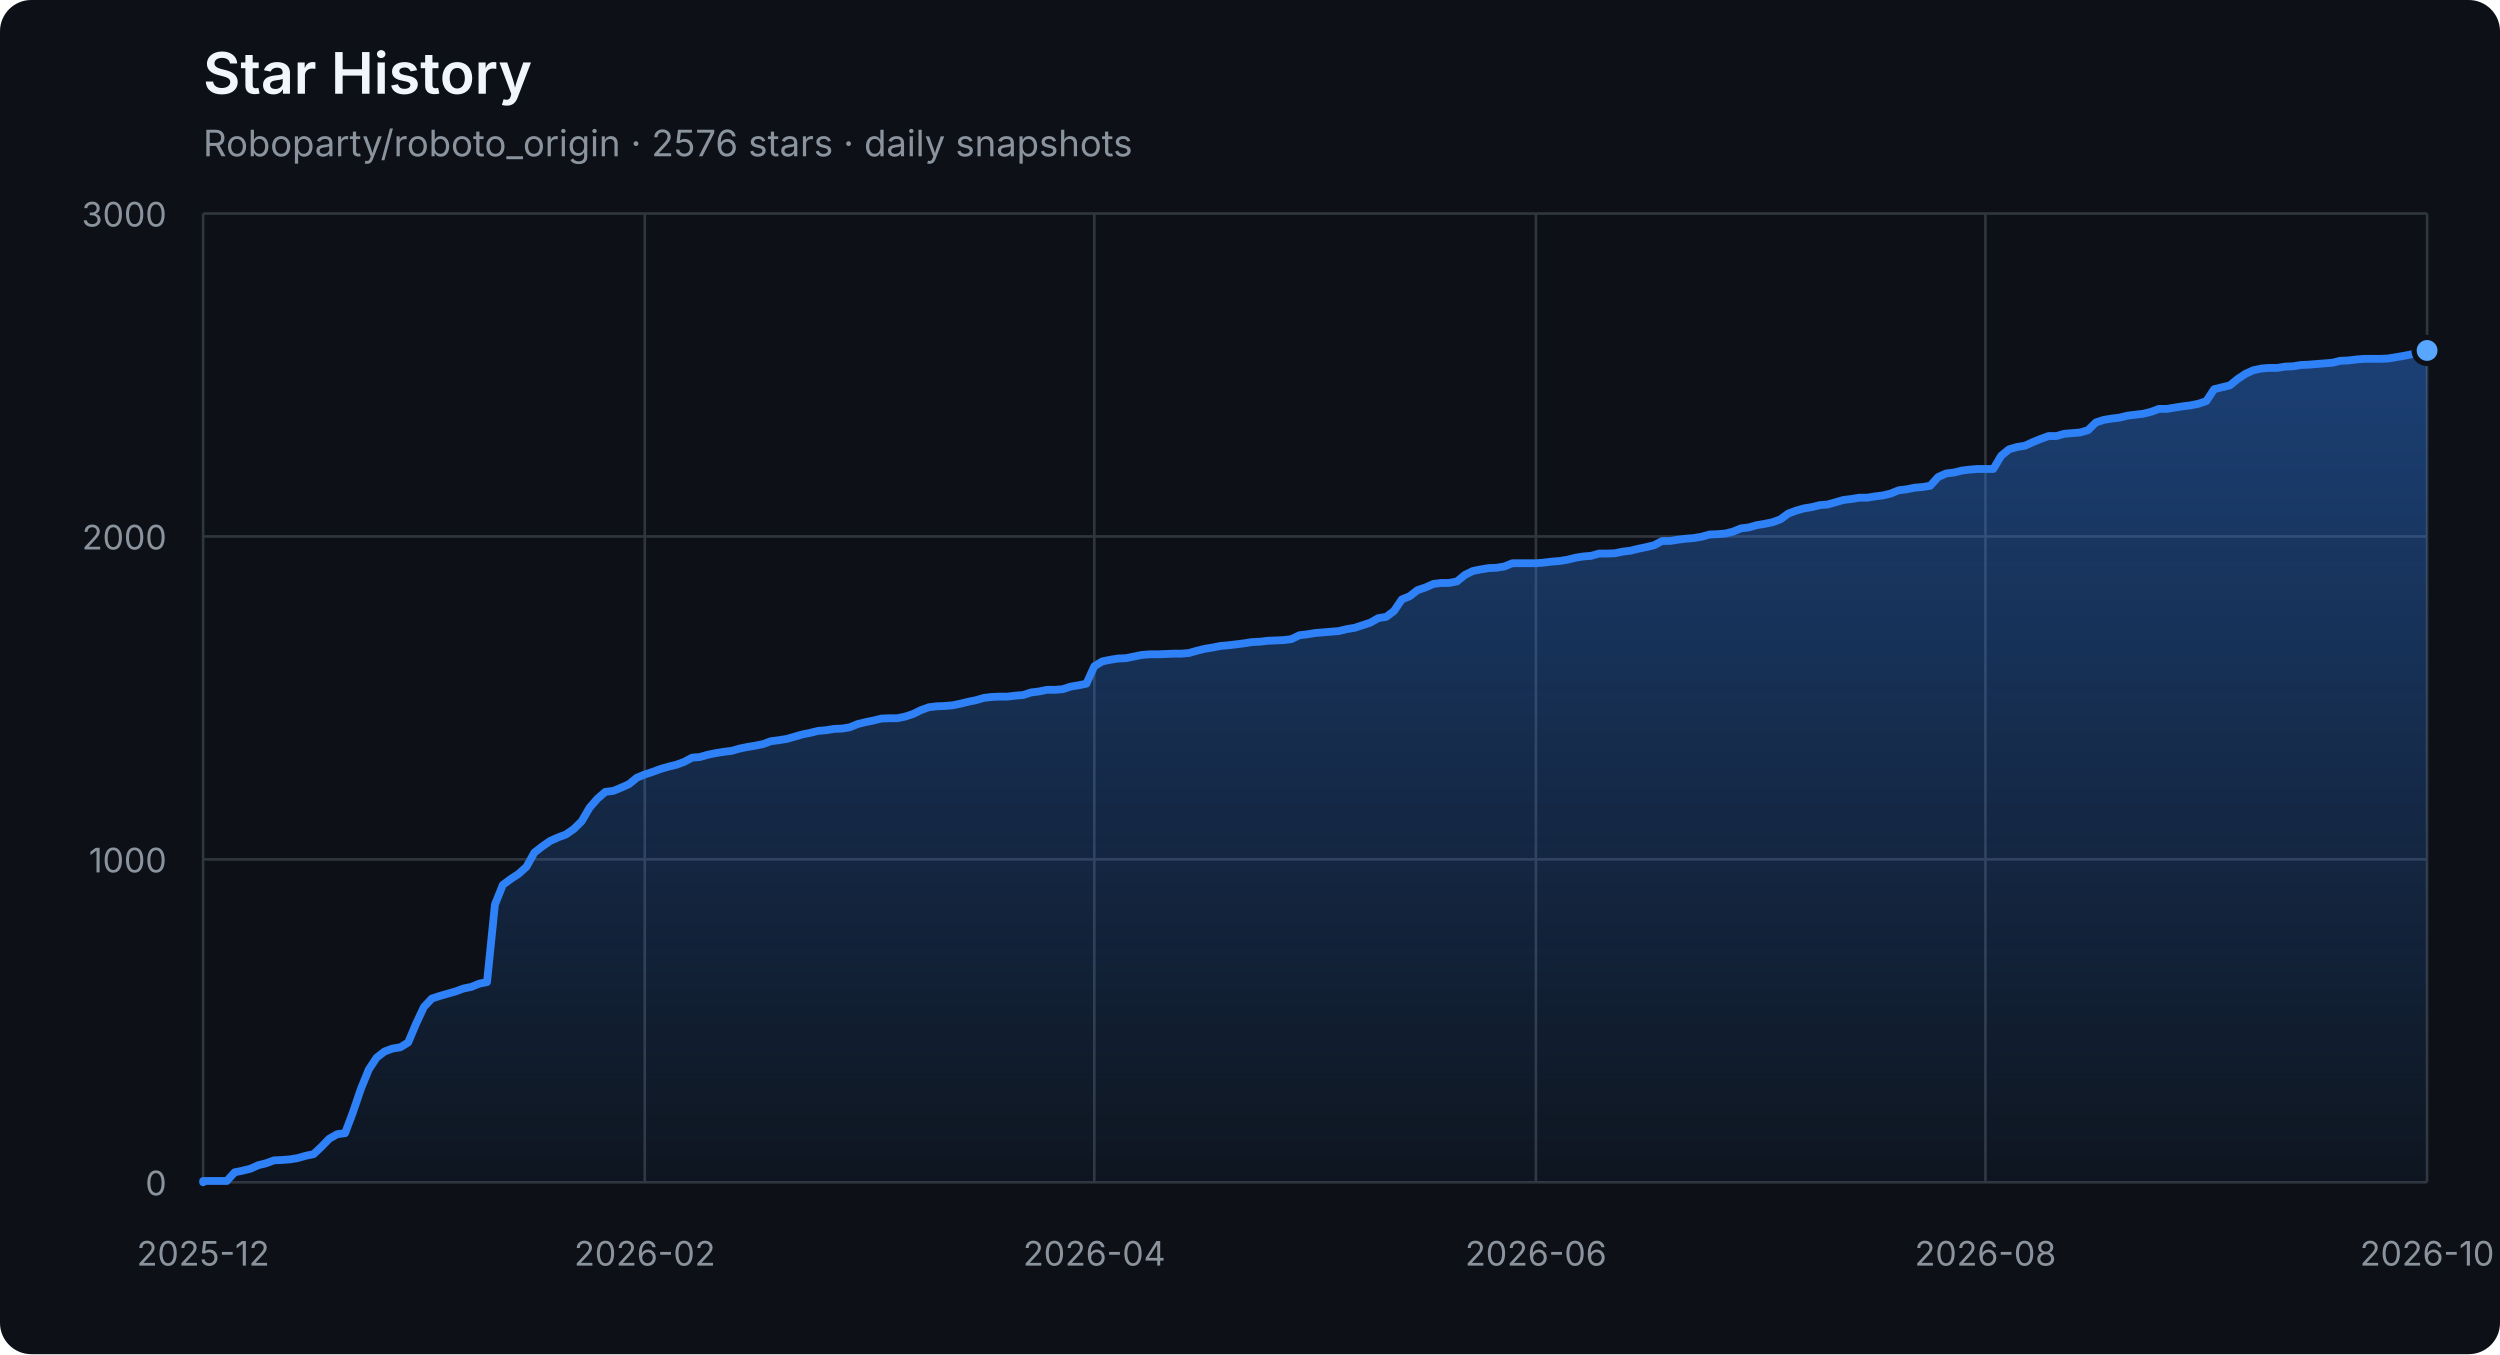
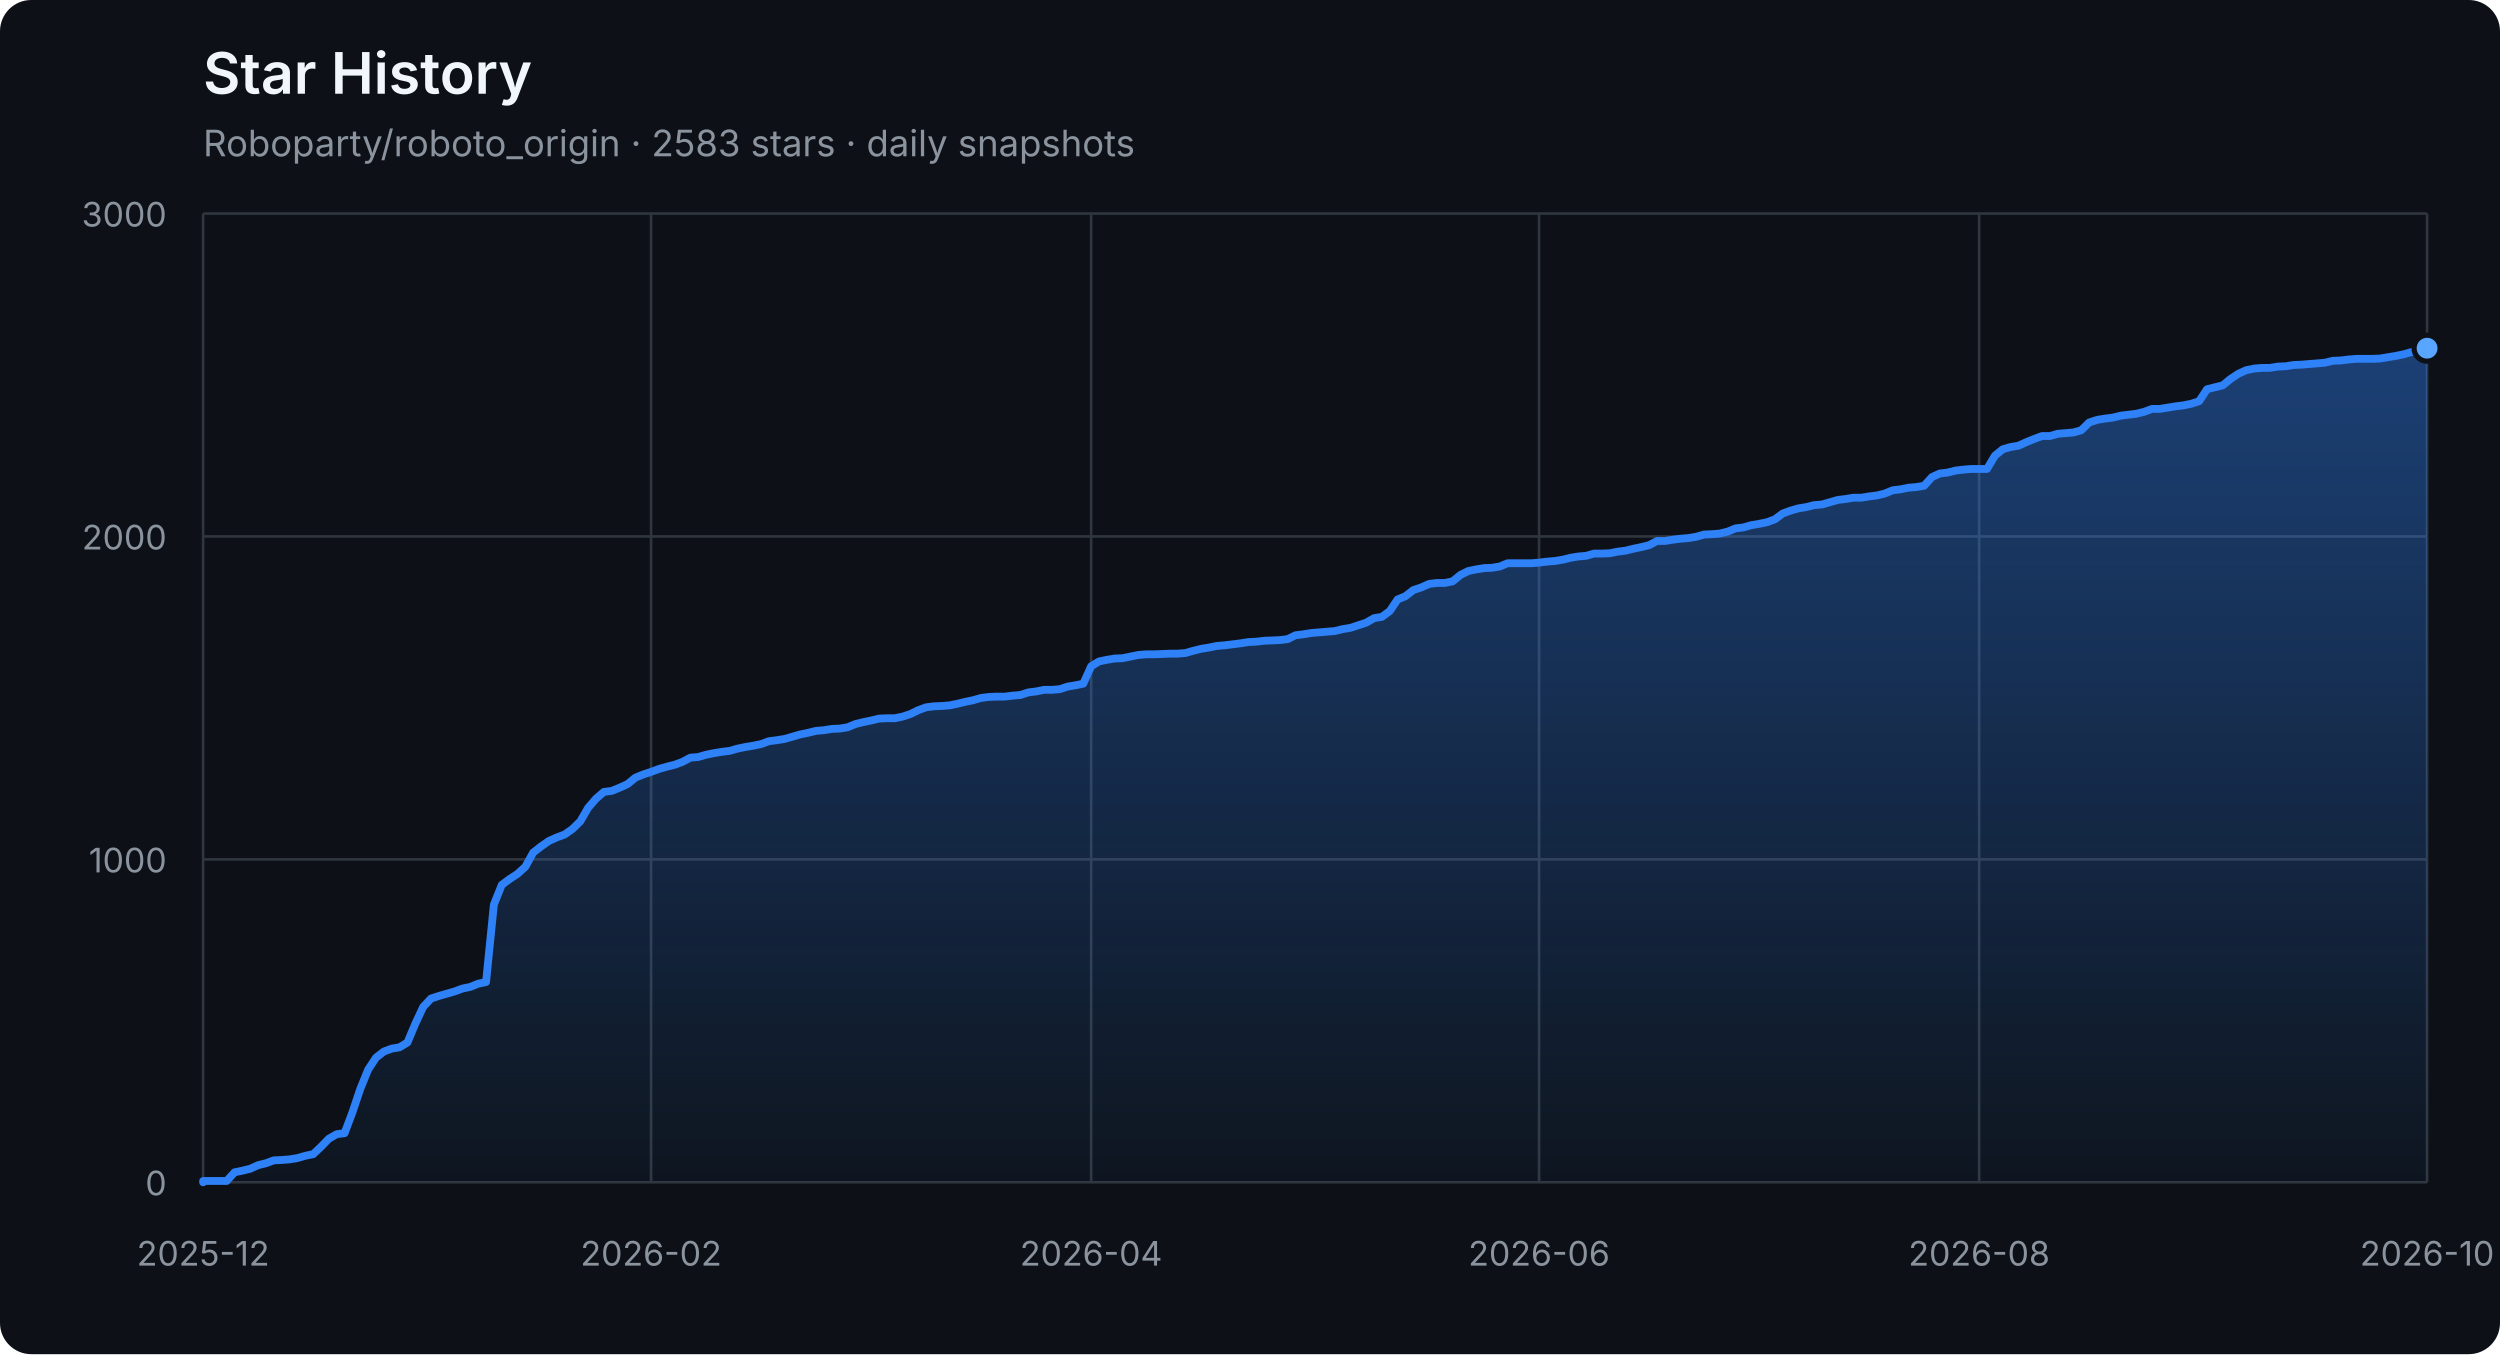
<svg xmlns="http://www.w3.org/2000/svg" width="960" height="520" viewBox="0 0 960 520" role="img" aria-labelledby="title description">
  <defs>
    <linearGradient id="area" x1="0" y1="0" x2="0" y2="1">
      <stop offset="0%" stop-color="#2f81f7" stop-opacity="0.42" />
      <stop offset="100%" stop-color="#2f81f7" stop-opacity="0.04" />
    </linearGradient>
  </defs>
  <style>
    .axis { fill: #8b949e; font: 13px -apple-system, BlinkMacSystemFont, "Segoe UI", sans-serif; }
    .grid { stroke: #30363d; stroke-width: 1; }
    .title { fill: #f0f6fc; font: 600 22px -apple-system, BlinkMacSystemFont, "Segoe UI", sans-serif; }
    .subtitle { fill: #8b949e; font: 14px -apple-system, BlinkMacSystemFont, "Segoe UI", sans-serif; }
  </style>
  <rect width="100%" height="100%" rx="12" fill="#0d1117" />
  <text x="78" y="36" class="title">Star History</text>
-   <text x="78" y="60" class="subtitle">Roboparty/roboto_origin · 2576 stars · daily snapshots</text>
+   <text x="78" y="60" class="subtitle">Roboparty/roboto_origin · 2583 stars · daily snapshots</text>
  <line x1="78" y1="454.00" x2="932" y2="454.00" class="grid" />
  <text x="64" y="459.00" class="axis" text-anchor="end">0</text>
  <line x1="78" y1="330.00" x2="932" y2="330.00" class="grid" />
  <text x="64" y="335.00" class="axis" text-anchor="end">1000</text>
  <line x1="78" y1="206.00" x2="932" y2="206.00" class="grid" />
  <text x="64" y="211.00" class="axis" text-anchor="end">2000</text>
  <line x1="78" y1="82.00" x2="932" y2="82.00" class="grid" />
  <text x="64" y="87.00" class="axis" text-anchor="end">3000</text>
  <line x1="78.00" y1="82" x2="78.00" y2="454" class="grid" />
  <text x="78.00" y="486" class="axis" text-anchor="middle">2025-12</text>
-   <line x1="247.59" y1="82" x2="247.59" y2="454" class="grid" />
-   <text x="247.59" y="486" class="axis" text-anchor="middle">2026-02</text>
-   <line x1="420.21" y1="82" x2="420.21" y2="454" class="grid" />
-   <text x="420.21" y="486" class="axis" text-anchor="middle">2026-04</text>
-   <line x1="589.79" y1="82" x2="589.79" y2="454" class="grid" />
-   <text x="589.79" y="486" class="axis" text-anchor="middle">2026-06</text>
-   <line x1="762.41" y1="82" x2="762.41" y2="454" class="grid" />
-   <text x="762.41" y="486" class="axis" text-anchor="middle">2026-08</text>
+   <line x1="250.01" y1="82" x2="250.01" y2="454" class="grid" />
+   <text x="250.01" y="486" class="axis" text-anchor="middle">2026-02</text>
+   <line x1="419.00" y1="82" x2="419.00" y2="454" class="grid" />
+   <text x="419.00" y="486" class="axis" text-anchor="middle">2026-04</text>
+   <line x1="591.00" y1="82" x2="591.00" y2="454" class="grid" />
+   <text x="591.00" y="486" class="axis" text-anchor="middle">2026-06</text>
+   <line x1="759.99" y1="82" x2="759.99" y2="454" class="grid" />
+   <text x="759.99" y="486" class="axis" text-anchor="middle">2026-08</text>
  <line x1="932.00" y1="82" x2="932.00" y2="454" class="grid" />
  <text x="932.00" y="486" class="axis" text-anchor="middle">2026-10</text>
-   <polygon points="78,454 78.00,454.00 78.00,453.50 81.03,453.50 84.06,453.50 87.09,453.50 90.11,450.16 93.14,449.54 96.17,448.79 99.20,447.43 102.23,446.68 105.26,445.57 108.28,445.44 111.31,445.20 114.34,444.70 117.37,443.83 120.40,443.21 123.43,440.36 126.45,437.26 129.48,435.52 132.51,435.15 135.54,427.09 138.57,418.16 141.60,410.72 144.62,406.14 147.65,403.78 150.68,402.66 153.71,402.17 156.74,400.31 159.77,393.12 162.79,386.67 165.82,383.44 168.85,382.45 171.88,381.58 174.91,380.72 177.94,379.60 180.96,378.98 183.99,377.74 187.02,377.12 190.05,347.36 193.08,339.80 196.11,337.56 199.13,335.58 202.16,332.85 205.19,327.40 208.22,325.04 211.25,322.93 214.28,321.57 217.30,320.45 220.33,318.34 223.36,315.37 226.39,310.16 229.42,306.69 232.45,304.08 235.48,303.71 238.50,302.47 241.53,301.11 244.56,298.63 247.59,297.39 250.62,296.40 253.65,295.28 256.67,294.41 259.70,293.67 262.73,292.55 265.76,290.94 268.79,290.69 271.82,289.82 274.84,289.20 277.87,288.71 280.90,288.34 283.93,287.47 286.96,286.85 289.99,286.35 293.01,285.73 296.04,284.62 299.07,284.24 302.10,283.75 305.13,282.88 308.16,282.01 311.18,281.39 314.21,280.65 317.24,280.40 320.27,279.90 323.30,279.78 326.33,279.28 329.35,278.04 332.38,277.30 335.41,276.68 338.44,275.94 341.47,275.81 344.50,275.81 347.52,275.19 350.55,274.20 353.58,272.71 356.61,271.60 359.64,271.22 362.67,271.10 365.70,270.85 368.72,270.23 371.75,269.49 374.78,268.87 377.81,268.00 380.84,267.63 383.87,267.50 386.89,267.50 389.92,267.13 392.95,266.88 395.98,265.89 399.01,265.52 402.04,264.90 405.06,264.90 408.09,264.65 411.12,263.66 414.15,263.16 417.18,262.54 420.21,255.85 423.23,253.99 426.26,253.37 429.29,252.87 432.32,252.75 435.35,252.13 438.38,251.51 441.40,251.26 444.43,251.26 447.46,251.14 450.49,251.01 453.52,251.01 456.55,250.76 459.57,249.90 462.60,249.15 465.63,248.66 468.66,248.04 471.69,247.79 474.72,247.42 477.74,247.04 480.77,246.55 483.80,246.42 486.83,246.05 489.86,245.93 492.89,245.80 495.91,245.43 498.94,243.94 501.97,243.57 505.00,243.08 508.03,242.83 511.06,242.58 514.09,242.33 517.11,241.59 520.14,241.09 523.17,240.10 526.20,239.11 529.23,237.37 532.26,236.88 535.28,234.64 538.31,230.18 541.34,228.94 544.37,226.58 547.40,225.59 550.43,224.23 553.45,223.86 556.48,223.86 559.51,223.24 562.54,220.76 565.57,219.27 568.60,218.65 571.62,218.15 574.65,218.03 577.68,217.53 580.71,216.29 583.74,216.29 586.77,216.29 589.79,216.29 592.82,216.04 595.85,215.67 598.88,215.42 601.91,214.93 604.94,214.18 607.96,213.69 610.99,213.44 614.02,212.57 617.05,212.57 620.08,212.45 623.11,211.83 626.13,211.46 629.16,210.71 632.19,210.09 635.22,209.35 638.25,207.74 641.28,207.74 644.30,207.24 647.33,206.87 650.36,206.62 653.39,206.12 656.42,205.26 659.45,205.13 662.48,204.88 665.50,204.14 668.53,202.90 671.56,202.53 674.59,201.66 677.62,201.16 680.65,200.54 683.67,199.43 686.70,197.20 689.73,196.08 692.76,195.21 695.79,194.72 698.82,193.97 701.84,193.72 704.87,192.86 707.90,191.99 710.93,191.62 713.96,191.12 716.99,191.12 720.01,190.62 723.04,190.25 726.07,189.51 729.10,188.27 732.13,187.90 735.16,187.28 738.18,187.03 741.21,186.53 744.24,183.18 747.27,181.82 750.30,181.45 753.33,180.70 756.35,180.33 759.38,180.08 762.41,180.08 765.44,180.08 768.47,175.00 771.50,172.52 774.52,171.65 777.55,171.16 780.58,169.79 783.61,168.55 786.64,167.44 789.67,167.44 792.70,166.57 795.72,166.32 798.75,166.07 801.78,165.20 804.81,162.23 807.84,161.24 810.87,160.74 813.89,160.37 816.92,159.62 819.95,159.25 822.98,158.88 826.01,158.14 829.04,157.02 832.06,157.02 835.09,156.52 838.12,156.03 841.15,155.66 844.18,155.04 847.21,154.04 850.23,149.46 853.26,148.71 856.29,147.97 859.32,145.49 862.35,143.50 865.38,142.14 868.40,141.52 871.43,141.27 874.46,141.27 877.49,140.78 880.52,140.65 883.55,140.16 886.57,140.03 889.60,139.78 892.63,139.54 895.66,139.29 898.69,138.54 901.72,138.42 904.74,138.05 907.77,137.80 910.80,137.80 913.83,137.80 916.86,137.68 919.89,137.18 922.91,136.68 925.94,136.06 928.97,135.20 932.00,134.58 932.00,454" fill="url(#area)" />
-   <polyline points="78.00,454.00 78.00,453.50 81.03,453.50 84.06,453.50 87.09,453.50 90.11,450.16 93.14,449.54 96.17,448.79 99.20,447.43 102.23,446.68 105.26,445.57 108.28,445.44 111.31,445.20 114.34,444.70 117.37,443.83 120.40,443.21 123.43,440.36 126.45,437.26 129.48,435.52 132.51,435.15 135.54,427.09 138.57,418.16 141.60,410.72 144.62,406.14 147.65,403.78 150.68,402.66 153.71,402.17 156.74,400.31 159.77,393.12 162.79,386.67 165.82,383.44 168.85,382.45 171.88,381.58 174.91,380.72 177.94,379.60 180.96,378.98 183.99,377.74 187.02,377.12 190.05,347.36 193.08,339.80 196.11,337.56 199.13,335.58 202.16,332.85 205.19,327.40 208.22,325.04 211.25,322.93 214.28,321.57 217.30,320.45 220.33,318.34 223.36,315.37 226.39,310.16 229.42,306.69 232.45,304.08 235.48,303.71 238.50,302.47 241.53,301.11 244.56,298.63 247.59,297.39 250.62,296.40 253.65,295.28 256.67,294.41 259.70,293.67 262.73,292.55 265.76,290.94 268.79,290.69 271.82,289.82 274.84,289.20 277.87,288.71 280.90,288.34 283.93,287.47 286.96,286.85 289.99,286.35 293.01,285.73 296.04,284.62 299.07,284.24 302.10,283.75 305.13,282.88 308.16,282.01 311.18,281.39 314.21,280.65 317.24,280.40 320.27,279.90 323.30,279.78 326.33,279.28 329.35,278.04 332.38,277.30 335.41,276.68 338.44,275.94 341.47,275.81 344.50,275.81 347.52,275.19 350.55,274.20 353.58,272.71 356.61,271.60 359.64,271.22 362.67,271.10 365.70,270.85 368.72,270.23 371.75,269.49 374.78,268.87 377.81,268.00 380.84,267.63 383.87,267.50 386.89,267.50 389.92,267.13 392.95,266.88 395.98,265.89 399.01,265.52 402.04,264.90 405.06,264.90 408.09,264.65 411.12,263.66 414.15,263.16 417.18,262.54 420.21,255.85 423.23,253.99 426.26,253.37 429.29,252.87 432.32,252.75 435.35,252.13 438.38,251.51 441.40,251.26 444.43,251.26 447.46,251.14 450.49,251.01 453.52,251.01 456.55,250.76 459.57,249.90 462.60,249.15 465.63,248.66 468.66,248.04 471.69,247.79 474.72,247.42 477.74,247.04 480.77,246.55 483.80,246.42 486.83,246.05 489.86,245.93 492.89,245.80 495.91,245.43 498.94,243.94 501.97,243.57 505.00,243.08 508.03,242.83 511.06,242.58 514.09,242.33 517.11,241.59 520.14,241.09 523.17,240.10 526.20,239.11 529.23,237.37 532.26,236.88 535.28,234.64 538.31,230.18 541.34,228.94 544.37,226.58 547.40,225.59 550.43,224.23 553.45,223.86 556.48,223.86 559.51,223.24 562.54,220.76 565.57,219.27 568.60,218.65 571.62,218.15 574.65,218.03 577.68,217.53 580.71,216.29 583.74,216.29 586.77,216.29 589.79,216.29 592.82,216.04 595.85,215.67 598.88,215.42 601.91,214.93 604.94,214.18 607.96,213.69 610.99,213.44 614.02,212.57 617.05,212.57 620.08,212.45 623.11,211.83 626.13,211.46 629.16,210.71 632.19,210.09 635.22,209.35 638.25,207.74 641.28,207.74 644.30,207.24 647.33,206.87 650.36,206.62 653.39,206.12 656.42,205.26 659.45,205.13 662.48,204.88 665.50,204.14 668.53,202.90 671.56,202.53 674.59,201.66 677.62,201.16 680.65,200.54 683.67,199.43 686.70,197.20 689.73,196.08 692.76,195.21 695.79,194.72 698.82,193.97 701.84,193.72 704.87,192.86 707.90,191.99 710.93,191.62 713.96,191.12 716.99,191.12 720.01,190.62 723.04,190.25 726.07,189.51 729.10,188.27 732.13,187.90 735.16,187.28 738.18,187.03 741.21,186.53 744.24,183.18 747.27,181.82 750.30,181.45 753.33,180.70 756.35,180.33 759.38,180.08 762.41,180.08 765.44,180.08 768.47,175.00 771.50,172.52 774.52,171.65 777.55,171.16 780.58,169.79 783.61,168.55 786.64,167.44 789.67,167.44 792.70,166.57 795.72,166.32 798.75,166.07 801.78,165.20 804.81,162.23 807.84,161.24 810.87,160.74 813.89,160.37 816.92,159.62 819.95,159.25 822.98,158.88 826.01,158.14 829.04,157.02 832.06,157.02 835.09,156.52 838.12,156.03 841.15,155.66 844.18,155.04 847.21,154.04 850.23,149.46 853.26,148.71 856.29,147.97 859.32,145.49 862.35,143.50 865.38,142.14 868.40,141.52 871.43,141.27 874.46,141.27 877.49,140.78 880.52,140.65 883.55,140.16 886.57,140.03 889.60,139.78 892.63,139.54 895.66,139.29 898.69,138.54 901.72,138.42 904.74,138.05 907.77,137.80 910.80,137.80 913.83,137.80 916.86,137.68 919.89,137.18 922.91,136.68 925.94,136.06 928.97,135.20 932.00,134.58" fill="none" stroke="#2f81f7" stroke-width="3" stroke-linejoin="round" stroke-linecap="round" />
-   <circle cx="932.00" cy="134.58" r="5" fill="#58a6ff" stroke="#0d1117" stroke-width="2" />
+   <polygon points="78,454 78.00,454.00 78.00,453.50 81.02,453.50 84.04,453.50 87.05,453.50 90.07,450.16 93.09,449.54 96.11,448.79 99.12,447.43 102.14,446.68 105.16,445.57 108.18,445.44 111.19,445.20 114.21,444.70 117.23,443.83 120.25,443.21 123.27,440.36 126.28,437.26 129.30,435.52 132.32,435.15 135.34,427.09 138.35,418.16 141.37,410.72 144.39,406.14 147.41,403.78 150.42,402.66 153.44,402.17 156.46,400.31 159.48,393.12 162.49,386.67 165.51,383.44 168.53,382.45 171.55,381.58 174.57,380.72 177.58,379.60 180.60,378.98 183.62,377.74 186.64,377.12 189.65,347.36 192.67,339.80 195.69,337.56 198.71,335.58 201.72,332.85 204.74,327.40 207.76,325.04 210.78,322.93 213.80,321.57 216.81,320.45 219.83,318.34 222.85,315.37 225.87,310.16 228.88,306.69 231.90,304.08 234.92,303.71 237.94,302.47 240.95,301.11 243.97,298.63 246.99,297.39 250.01,296.40 253.02,295.28 256.04,294.41 259.06,293.67 262.08,292.55 265.10,290.94 268.11,290.69 271.13,289.82 274.15,289.20 277.17,288.71 280.18,288.34 283.20,287.47 286.22,286.85 289.24,286.35 292.25,285.73 295.27,284.62 298.29,284.24 301.31,283.75 304.33,282.88 307.34,282.01 310.36,281.39 313.38,280.65 316.40,280.40 319.41,279.90 322.43,279.78 325.45,279.28 328.47,278.04 331.48,277.30 334.50,276.68 337.52,275.94 340.54,275.81 343.55,275.81 346.57,275.19 349.59,274.20 352.61,272.71 355.63,271.60 358.64,271.22 361.66,271.10 364.68,270.85 367.70,270.23 370.71,269.49 373.73,268.87 376.75,268.00 379.77,267.63 382.78,267.50 385.80,267.50 388.82,267.13 391.84,266.88 394.86,265.89 397.87,265.52 400.89,264.90 403.91,264.90 406.93,264.65 409.94,263.66 412.96,263.16 415.98,262.54 419.00,255.85 422.01,253.99 425.03,253.37 428.05,252.87 431.07,252.75 434.08,252.13 437.10,251.51 440.12,251.26 443.14,251.26 446.16,251.14 449.17,251.01 452.19,251.01 455.21,250.76 458.23,249.90 461.24,249.15 464.26,248.66 467.28,248.04 470.30,247.79 473.31,247.42 476.33,247.04 479.35,246.55 482.37,246.42 485.39,246.05 488.40,245.93 491.42,245.80 494.44,245.43 497.46,243.94 500.47,243.57 503.49,243.08 506.51,242.83 509.53,242.58 512.54,242.33 515.56,241.59 518.58,241.09 521.60,240.10 524.61,239.11 527.63,237.37 530.65,236.88 533.67,234.64 536.69,230.18 539.70,228.94 542.72,226.58 545.74,225.59 548.76,224.23 551.77,223.86 554.79,223.86 557.81,223.24 560.83,220.76 563.84,219.27 566.86,218.65 569.88,218.15 572.90,218.03 575.92,217.53 578.93,216.29 581.95,216.29 584.97,216.29 587.99,216.29 591.00,216.04 594.02,215.67 597.04,215.42 600.06,214.93 603.07,214.18 606.09,213.69 609.11,213.44 612.13,212.57 615.14,212.57 618.16,212.45 621.18,211.83 624.20,211.46 627.22,210.71 630.23,210.09 633.25,209.35 636.27,207.74 639.29,207.74 642.30,207.24 645.32,206.87 648.34,206.62 651.36,206.12 654.37,205.26 657.39,205.13 660.41,204.88 663.43,204.14 666.45,202.90 669.46,202.53 672.48,201.66 675.50,201.16 678.52,200.54 681.53,199.43 684.55,197.20 687.57,196.08 690.59,195.21 693.60,194.72 696.62,193.97 699.64,193.72 702.66,192.86 705.67,191.99 708.69,191.62 711.71,191.12 714.73,191.12 717.75,190.62 720.76,190.25 723.78,189.51 726.80,188.27 729.82,187.90 732.83,187.28 735.85,187.03 738.87,186.53 741.89,183.18 744.90,181.82 747.92,181.45 750.94,180.70 753.96,180.33 756.98,180.08 759.99,180.08 763.01,180.08 766.03,175.00 769.05,172.52 772.06,171.65 775.08,171.16 778.10,169.79 781.12,168.55 784.13,167.44 787.15,167.44 790.17,166.57 793.19,166.32 796.20,166.07 799.22,165.20 802.24,162.23 805.26,161.24 808.28,160.74 811.29,160.37 814.31,159.62 817.33,159.25 820.35,158.88 823.36,158.14 826.38,157.02 829.40,157.02 832.42,156.52 835.43,156.03 838.45,155.66 841.47,155.04 844.49,154.04 847.51,149.46 850.52,148.71 853.54,147.97 856.56,145.49 859.58,143.50 862.59,142.14 865.61,141.52 868.63,141.27 871.65,141.27 874.66,140.78 877.68,140.65 880.70,140.16 883.72,140.03 886.73,139.78 889.75,139.54 892.77,139.29 895.79,138.54 898.81,138.42 901.82,138.05 904.84,137.80 907.86,137.80 910.88,137.80 913.89,137.68 916.91,137.18 919.93,136.68 922.95,136.06 925.96,135.20 928.98,134.58 932.00,133.71 932.00,454" fill="url(#area)" />
+   <polyline points="78.00,454.00 78.00,453.50 81.02,453.50 84.04,453.50 87.05,453.50 90.07,450.16 93.09,449.54 96.11,448.79 99.12,447.43 102.14,446.68 105.16,445.57 108.18,445.44 111.19,445.20 114.21,444.70 117.23,443.83 120.25,443.21 123.27,440.36 126.28,437.26 129.30,435.52 132.32,435.15 135.34,427.09 138.35,418.16 141.37,410.72 144.39,406.14 147.41,403.78 150.42,402.66 153.44,402.17 156.46,400.31 159.48,393.12 162.49,386.67 165.51,383.44 168.53,382.45 171.55,381.58 174.57,380.72 177.58,379.60 180.60,378.98 183.62,377.74 186.64,377.12 189.65,347.36 192.67,339.80 195.69,337.56 198.71,335.58 201.72,332.85 204.74,327.40 207.76,325.04 210.78,322.93 213.80,321.57 216.81,320.45 219.83,318.34 222.85,315.37 225.87,310.16 228.88,306.69 231.90,304.08 234.92,303.71 237.94,302.47 240.95,301.11 243.97,298.63 246.99,297.39 250.01,296.40 253.02,295.28 256.04,294.41 259.06,293.67 262.08,292.55 265.10,290.94 268.11,290.69 271.13,289.82 274.15,289.20 277.17,288.71 280.18,288.34 283.20,287.47 286.22,286.85 289.24,286.35 292.25,285.73 295.27,284.62 298.29,284.24 301.31,283.75 304.33,282.88 307.34,282.01 310.36,281.39 313.38,280.65 316.40,280.40 319.41,279.90 322.43,279.78 325.45,279.28 328.47,278.04 331.48,277.30 334.50,276.68 337.52,275.94 340.54,275.81 343.55,275.81 346.57,275.19 349.59,274.20 352.61,272.71 355.63,271.60 358.64,271.22 361.66,271.10 364.68,270.85 367.70,270.23 370.71,269.49 373.73,268.87 376.75,268.00 379.77,267.63 382.78,267.50 385.80,267.50 388.82,267.13 391.84,266.88 394.86,265.89 397.87,265.52 400.89,264.90 403.91,264.90 406.93,264.65 409.94,263.66 412.96,263.16 415.98,262.54 419.00,255.85 422.01,253.99 425.03,253.37 428.05,252.87 431.07,252.75 434.08,252.13 437.10,251.51 440.12,251.26 443.14,251.26 446.16,251.14 449.17,251.01 452.19,251.01 455.21,250.76 458.23,249.90 461.24,249.15 464.26,248.66 467.28,248.04 470.30,247.79 473.31,247.42 476.33,247.04 479.35,246.55 482.37,246.42 485.39,246.05 488.40,245.93 491.42,245.80 494.44,245.43 497.46,243.94 500.47,243.57 503.49,243.08 506.51,242.83 509.53,242.58 512.54,242.33 515.56,241.59 518.58,241.09 521.60,240.10 524.61,239.11 527.63,237.37 530.65,236.88 533.67,234.64 536.69,230.18 539.70,228.94 542.72,226.58 545.74,225.59 548.76,224.23 551.77,223.86 554.79,223.86 557.81,223.24 560.83,220.76 563.84,219.27 566.86,218.65 569.88,218.15 572.90,218.03 575.92,217.53 578.93,216.29 581.95,216.29 584.97,216.29 587.99,216.29 591.00,216.04 594.02,215.67 597.04,215.42 600.06,214.93 603.07,214.18 606.09,213.69 609.11,213.44 612.13,212.57 615.14,212.57 618.16,212.45 621.18,211.83 624.20,211.46 627.22,210.71 630.23,210.09 633.25,209.35 636.27,207.74 639.29,207.74 642.30,207.24 645.32,206.87 648.34,206.62 651.36,206.12 654.37,205.26 657.39,205.13 660.41,204.88 663.43,204.14 666.45,202.90 669.46,202.53 672.48,201.66 675.50,201.16 678.52,200.54 681.53,199.43 684.55,197.20 687.57,196.08 690.59,195.21 693.60,194.72 696.62,193.97 699.64,193.72 702.66,192.86 705.67,191.99 708.69,191.62 711.71,191.12 714.73,191.12 717.75,190.62 720.76,190.25 723.78,189.51 726.80,188.27 729.82,187.90 732.83,187.28 735.85,187.03 738.87,186.53 741.89,183.18 744.90,181.82 747.92,181.45 750.94,180.70 753.96,180.33 756.98,180.08 759.99,180.08 763.01,180.08 766.03,175.00 769.05,172.52 772.06,171.65 775.08,171.16 778.10,169.79 781.12,168.55 784.13,167.44 787.15,167.44 790.17,166.57 793.19,166.32 796.20,166.07 799.22,165.20 802.24,162.23 805.26,161.24 808.28,160.74 811.29,160.37 814.31,159.62 817.33,159.25 820.35,158.88 823.36,158.14 826.38,157.02 829.40,157.02 832.42,156.52 835.43,156.03 838.45,155.66 841.47,155.04 844.49,154.04 847.51,149.46 850.52,148.71 853.54,147.97 856.56,145.49 859.58,143.50 862.59,142.14 865.61,141.52 868.63,141.27 871.65,141.27 874.66,140.78 877.68,140.65 880.70,140.16 883.72,140.03 886.73,139.78 889.75,139.54 892.77,139.29 895.79,138.54 898.81,138.42 901.82,138.05 904.84,137.80 907.86,137.80 910.88,137.80 913.89,137.68 916.91,137.18 919.93,136.68 922.95,136.06 925.96,135.20 928.98,134.58 932.00,133.71" fill="none" stroke="#2f81f7" stroke-width="3" stroke-linejoin="round" stroke-linecap="round" />
+   <circle cx="932.00" cy="133.71" r="5" fill="#58a6ff" stroke="#0d1117" stroke-width="2" />
</svg>
